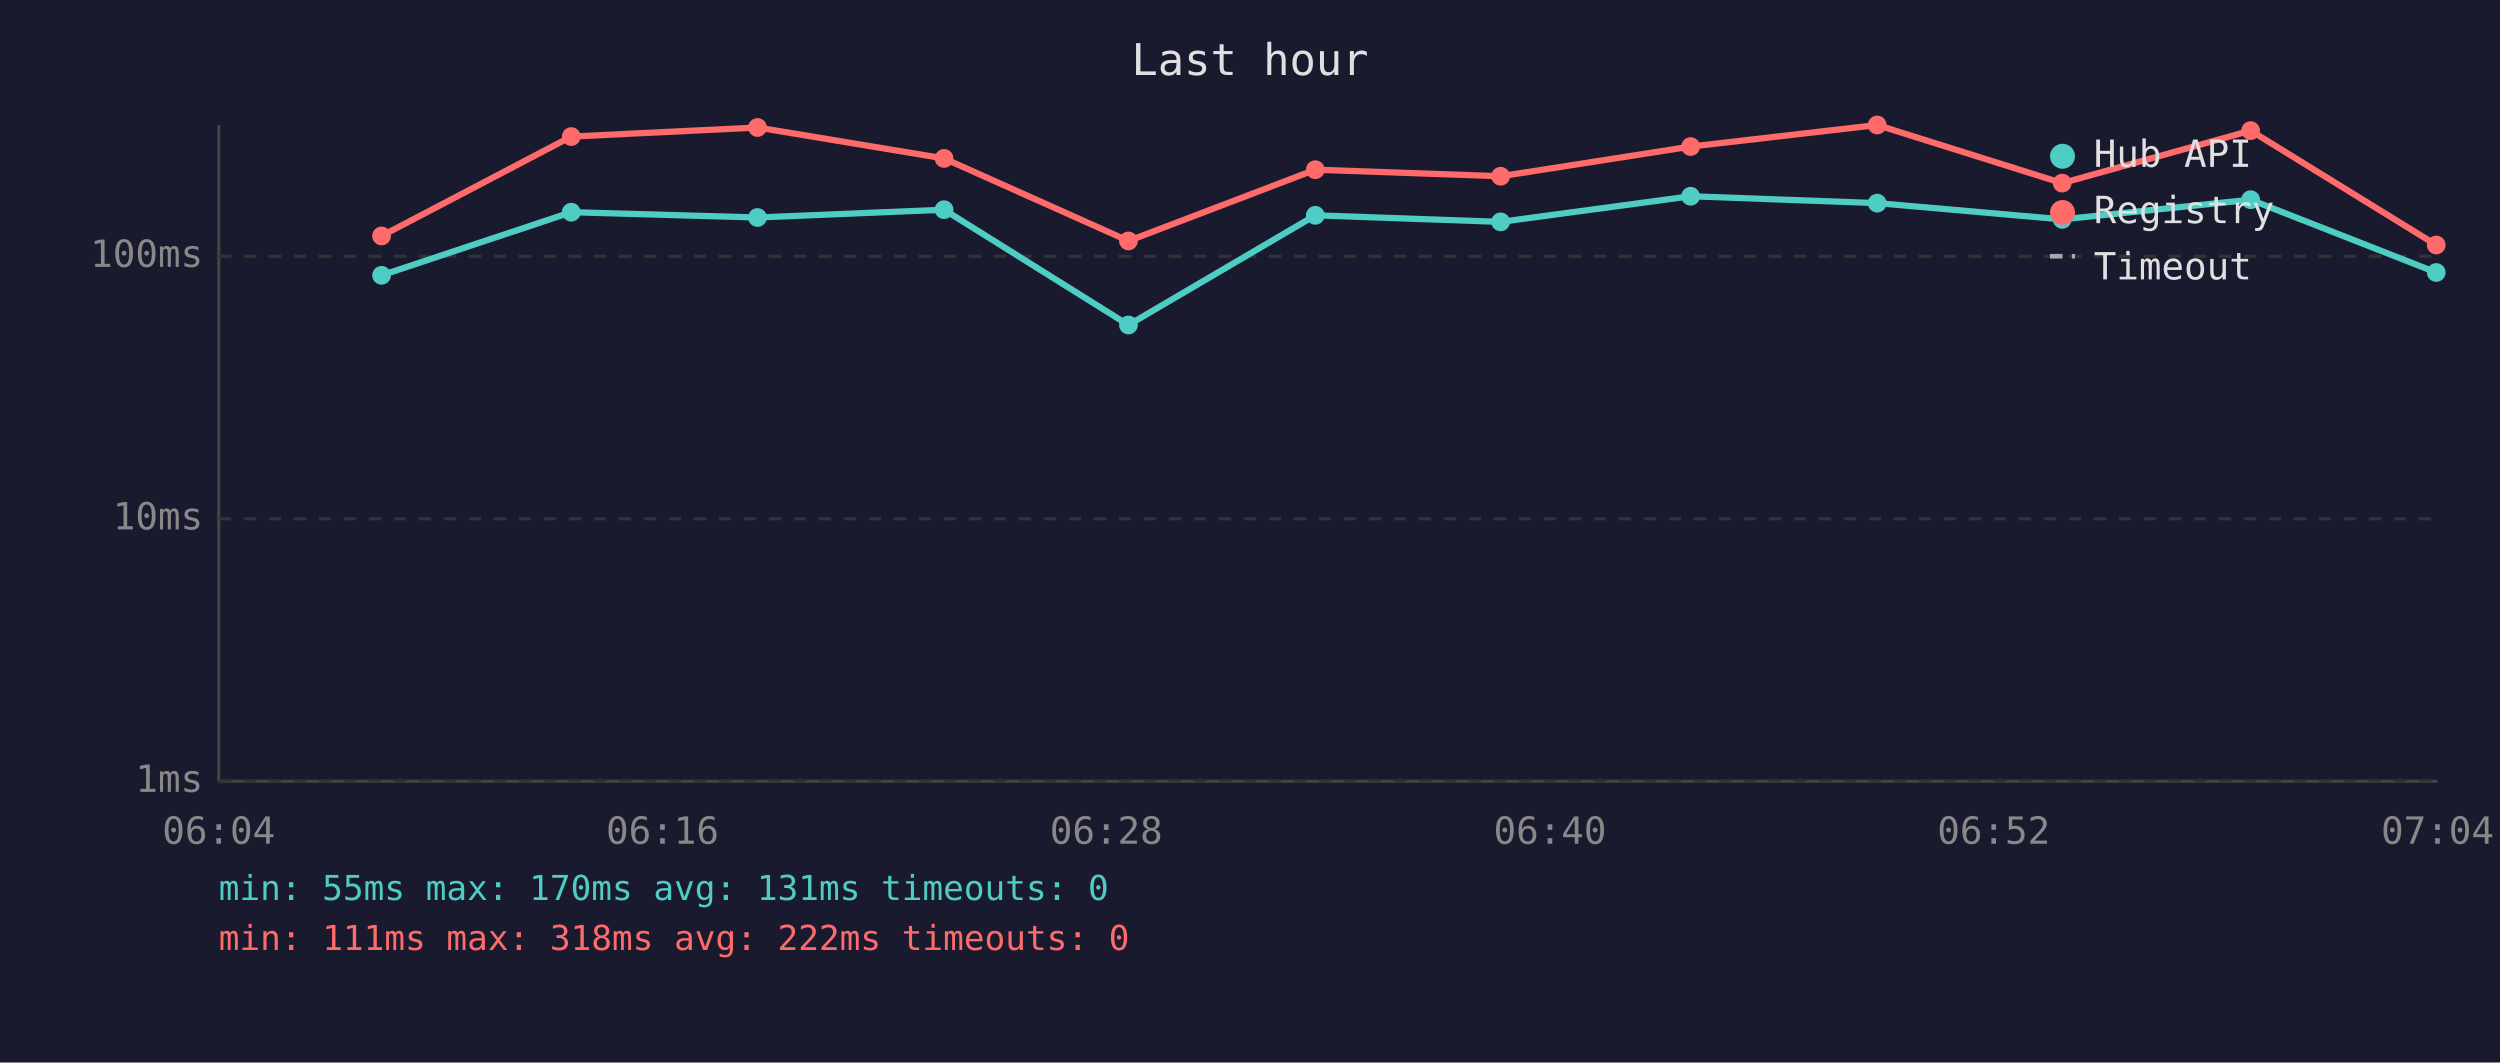
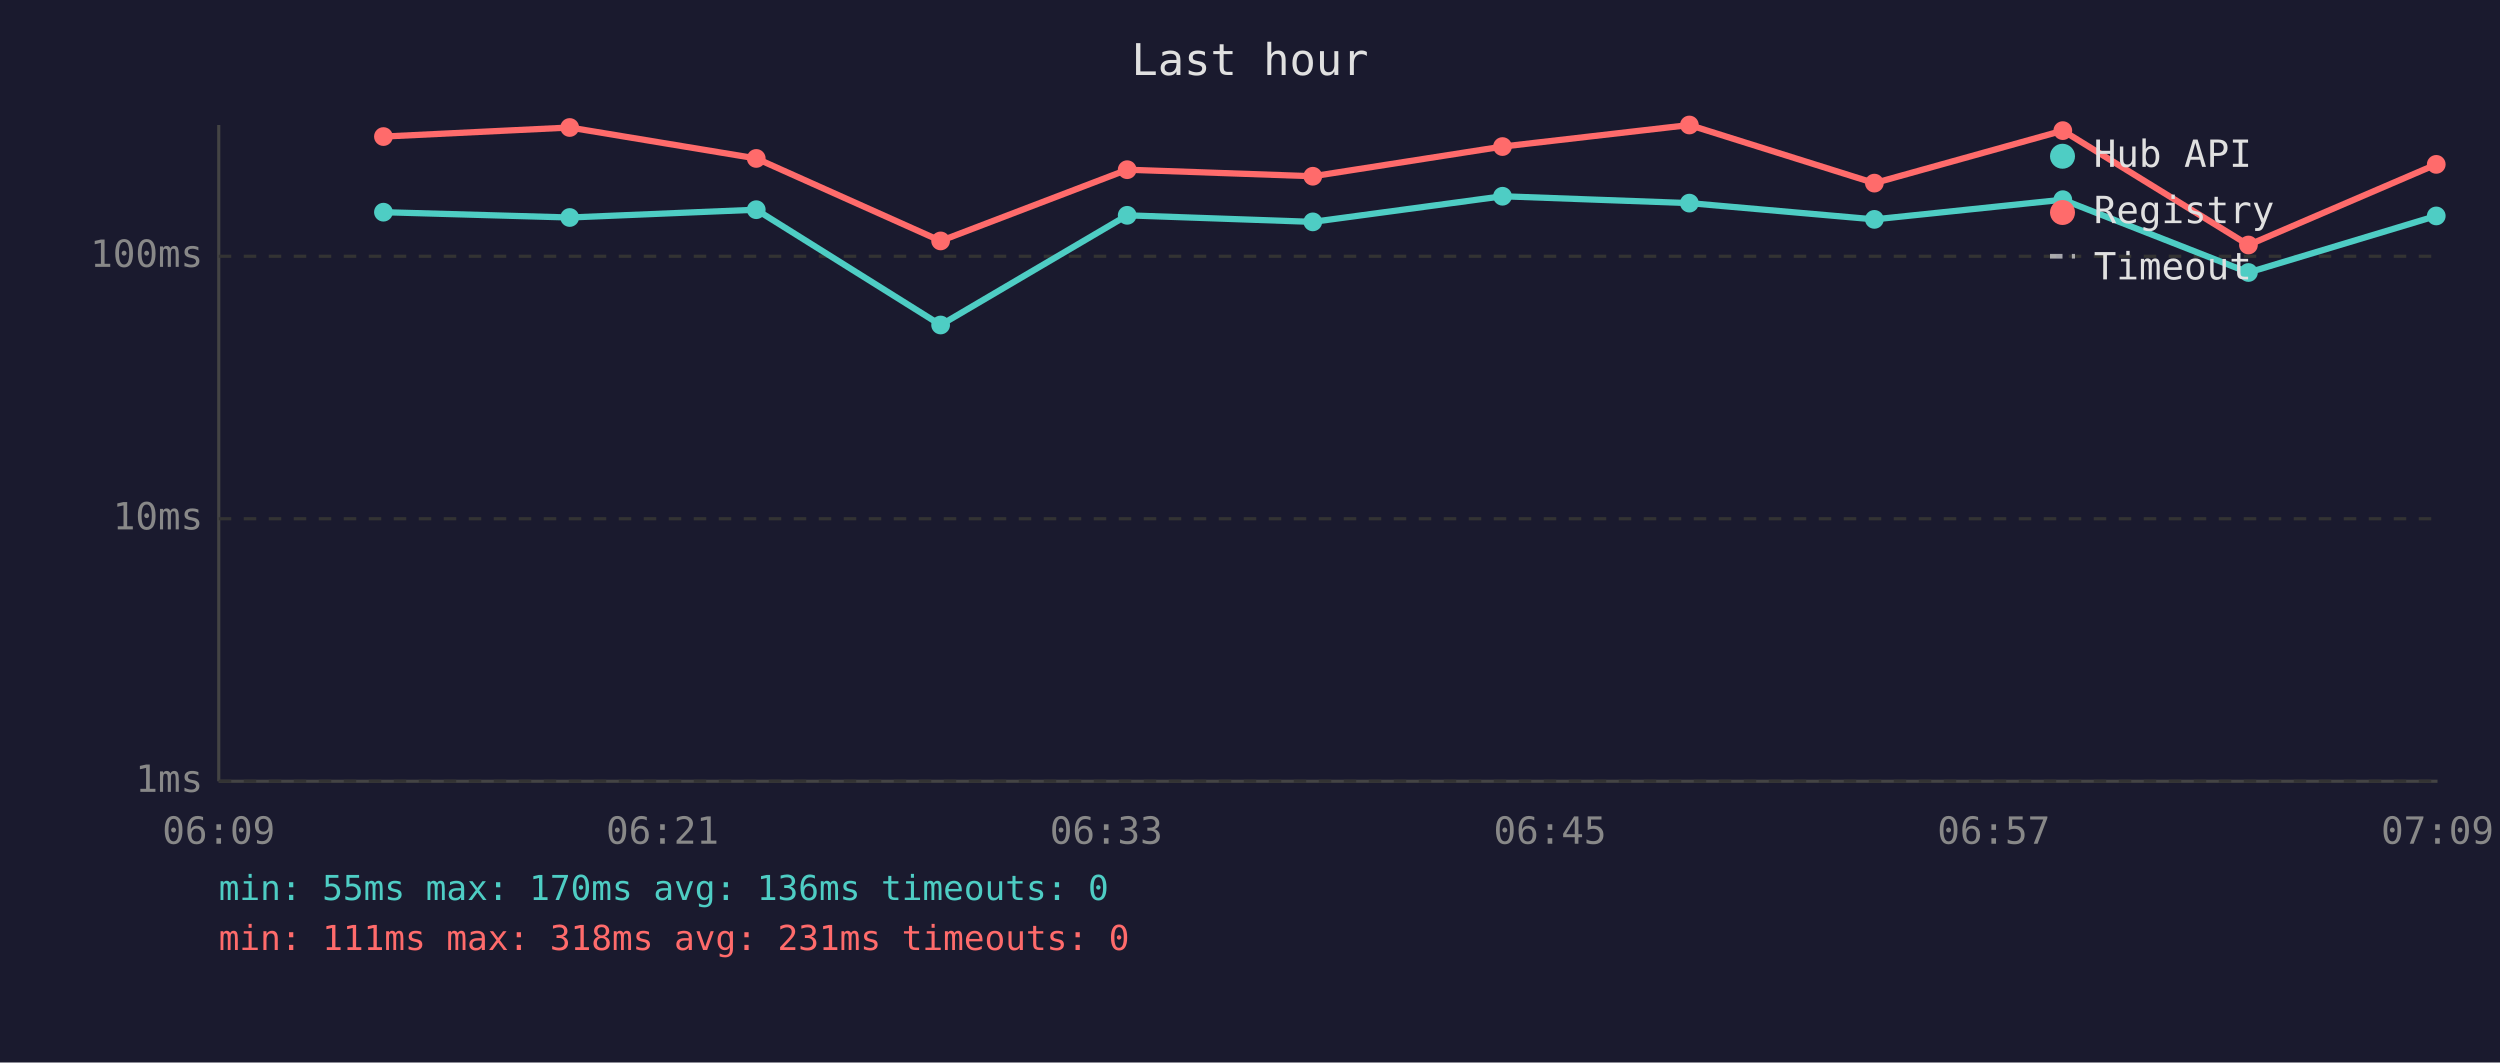
<svg xmlns="http://www.w3.org/2000/svg" viewBox="0 0 800 340" font-family="monospace" font-size="12">
  <rect width="800" height="340" fill="#1a1a2e" />
  <text x="400" y="24" fill="#e0e0e0" font-size="14" text-anchor="middle">Last hour</text>
  <line x1="70" y1="40" x2="70" y2="250" stroke="#444" stroke-width="1" />
  <line x1="70" y1="250" x2="780" y2="250" stroke="#444" stroke-width="1" />
  <line x1="70" y1="250" x2="780" y2="250" stroke="#333" stroke-width="1" stroke-dasharray="4" />
  <text x="65" y="250" fill="#888" text-anchor="end" dominant-baseline="middle">1ms</text>
  <line x1="70" y1="166" x2="780" y2="166" stroke="#333" stroke-width="1" stroke-dasharray="4" />
  <text x="65" y="166" fill="#888" text-anchor="end" dominant-baseline="middle">10ms</text>
  <line x1="70" y1="82" x2="780" y2="82" stroke="#333" stroke-width="1" stroke-dasharray="4" />
  <text x="65" y="82" fill="#888" text-anchor="end" dominant-baseline="middle">100ms</text>
-   <text x="70" y="270" fill="#888" text-anchor="middle">06:04</text>
-   <text x="212" y="270" fill="#888" text-anchor="middle">06:16</text>
-   <text x="354" y="270" fill="#888" text-anchor="middle">06:28</text>
-   <text x="496" y="270" fill="#888" text-anchor="middle">06:40</text>
-   <text x="638" y="270" fill="#888" text-anchor="middle">06:52</text>
-   <text x="780" y="270" fill="#888" text-anchor="middle">07:04</text>
-   <polyline points="122.1,88.1 182.8,67.9 242.4,69.6 302.1,67.1 361.1,104.0 420.9,68.9 480.2,71.0 541.0,62.8 600.7,65.0 659.9,70.2 720.2,63.9 779.6,87.2" fill="none" stroke="#4ecdc4" stroke-width="2" opacity="1" />
-   <circle cx="122.1" cy="88.1" r="3" fill="#4ecdc4" />
-   <circle cx="182.8" cy="67.9" r="3" fill="#4ecdc4" />
-   <circle cx="242.4" cy="69.6" r="3" fill="#4ecdc4" />
-   <circle cx="302.1" cy="67.1" r="3" fill="#4ecdc4" />
-   <circle cx="361.1" cy="104.0" r="3" fill="#4ecdc4" />
-   <circle cx="420.9" cy="68.9" r="3" fill="#4ecdc4" />
-   <circle cx="480.2" cy="71.0" r="3" fill="#4ecdc4" />
-   <circle cx="541.0" cy="62.8" r="3" fill="#4ecdc4" />
-   <circle cx="600.7" cy="65.0" r="3" fill="#4ecdc4" />
-   <circle cx="659.9" cy="70.2" r="3" fill="#4ecdc4" />
-   <circle cx="720.2" cy="63.9" r="3" fill="#4ecdc4" />
-   <circle cx="779.6" cy="87.2" r="3" fill="#4ecdc4" />
-   <polyline points="122.1,75.5 182.8,43.7 242.4,40.8 302.1,50.7 361.1,77.1 420.9,54.3 480.2,56.4 541.0,46.9 600.7,40.0 659.9,58.6 720.2,41.8 779.6,78.4" fill="none" stroke="#ff6b6b" stroke-width="2" opacity="1" />
-   <circle cx="122.1" cy="75.5" r="3" fill="#ff6b6b" />
-   <circle cx="182.8" cy="43.7" r="3" fill="#ff6b6b" />
-   <circle cx="242.4" cy="40.8" r="3" fill="#ff6b6b" />
-   <circle cx="302.1" cy="50.7" r="3" fill="#ff6b6b" />
-   <circle cx="361.1" cy="77.1" r="3" fill="#ff6b6b" />
-   <circle cx="420.9" cy="54.3" r="3" fill="#ff6b6b" />
-   <circle cx="480.2" cy="56.4" r="3" fill="#ff6b6b" />
-   <circle cx="541.0" cy="46.9" r="3" fill="#ff6b6b" />
-   <circle cx="600.7" cy="40.0" r="3" fill="#ff6b6b" />
-   <circle cx="659.9" cy="58.6" r="3" fill="#ff6b6b" />
-   <circle cx="720.2" cy="41.8" r="3" fill="#ff6b6b" />
-   <circle cx="779.6" cy="78.4" r="3" fill="#ff6b6b" />
+   <text x="70" y="270" fill="#888" text-anchor="middle">06:09</text>
+   <text x="212" y="270" fill="#888" text-anchor="middle">06:21</text>
+   <text x="354" y="270" fill="#888" text-anchor="middle">06:33</text>
+   <text x="496" y="270" fill="#888" text-anchor="middle">06:45</text>
+   <text x="638" y="270" fill="#888" text-anchor="middle">06:57</text>
+   <text x="780" y="270" fill="#888" text-anchor="middle">07:09</text>
+   <polyline points="122.7,67.9 182.3,69.6 242.0,67.1 301.0,104.0 360.7,68.9 420.1,71.0 480.8,62.8 540.6,65.0 599.8,70.2 660.1,63.9 719.5,87.2 779.6,69.1" fill="none" stroke="#4ecdc4" stroke-width="2" opacity="1" />
+   <circle cx="122.7" cy="67.9" r="3" fill="#4ecdc4" />
+   <circle cx="182.3" cy="69.6" r="3" fill="#4ecdc4" />
+   <circle cx="242.0" cy="67.1" r="3" fill="#4ecdc4" />
+   <circle cx="301.0" cy="104.0" r="3" fill="#4ecdc4" />
+   <circle cx="360.7" cy="68.9" r="3" fill="#4ecdc4" />
+   <circle cx="420.1" cy="71.0" r="3" fill="#4ecdc4" />
+   <circle cx="480.8" cy="62.8" r="3" fill="#4ecdc4" />
+   <circle cx="540.6" cy="65.0" r="3" fill="#4ecdc4" />
+   <circle cx="599.8" cy="70.2" r="3" fill="#4ecdc4" />
+   <circle cx="660.1" cy="63.9" r="3" fill="#4ecdc4" />
+   <circle cx="719.5" cy="87.2" r="3" fill="#4ecdc4" />
+   <circle cx="779.6" cy="69.1" r="3" fill="#4ecdc4" />
+   <polyline points="122.7,43.7 182.3,40.8 242.0,50.7 301.0,77.1 360.7,54.3 420.1,56.4 480.8,46.9 540.6,40.0 599.8,58.6 660.1,41.8 719.5,78.4 779.6,52.6" fill="none" stroke="#ff6b6b" stroke-width="2" opacity="1" />
+   <circle cx="122.7" cy="43.7" r="3" fill="#ff6b6b" />
+   <circle cx="182.3" cy="40.8" r="3" fill="#ff6b6b" />
+   <circle cx="242.0" cy="50.7" r="3" fill="#ff6b6b" />
+   <circle cx="301.0" cy="77.1" r="3" fill="#ff6b6b" />
+   <circle cx="360.7" cy="54.3" r="3" fill="#ff6b6b" />
+   <circle cx="420.1" cy="56.4" r="3" fill="#ff6b6b" />
+   <circle cx="480.8" cy="46.9" r="3" fill="#ff6b6b" />
+   <circle cx="540.6" cy="40.0" r="3" fill="#ff6b6b" />
+   <circle cx="599.8" cy="58.6" r="3" fill="#ff6b6b" />
+   <circle cx="660.1" cy="41.8" r="3" fill="#ff6b6b" />
+   <circle cx="719.5" cy="78.4" r="3" fill="#ff6b6b" />
+   <circle cx="779.6" cy="52.6" r="3" fill="#ff6b6b" />
  <circle cx="660" cy="50" r="4" fill="#4ecdc4" />
  <text x="670" y="50" fill="#e0e0e0" dominant-baseline="middle">Hub API</text>
  <circle cx="660" cy="68" r="4" fill="#ff6b6b" />
  <text x="670" y="68" fill="#e0e0e0" dominant-baseline="middle">Registry</text>
  <line x1="656" y1="82" x2="664" y2="82" stroke="#e0e0e0" stroke-width="1.5" stroke-dasharray="4,3" opacity="0.7" />
  <text x="670" y="86" fill="#e0e0e0" dominant-baseline="middle">Timeout</text>
-   <text x="70" y="288" fill="#4ecdc4" font-size="11">min: 55ms  max: 170ms  avg: 131ms  timeouts: 0</text>
-   <text x="70" y="304" fill="#ff6b6b" font-size="11">min: 111ms  max: 318ms  avg: 222ms  timeouts: 0</text>
+   <text x="70" y="288" fill="#4ecdc4" font-size="11">min: 55ms  max: 170ms  avg: 136ms  timeouts: 0</text>
+   <text x="70" y="304" fill="#ff6b6b" font-size="11">min: 111ms  max: 318ms  avg: 231ms  timeouts: 0</text>
</svg>
